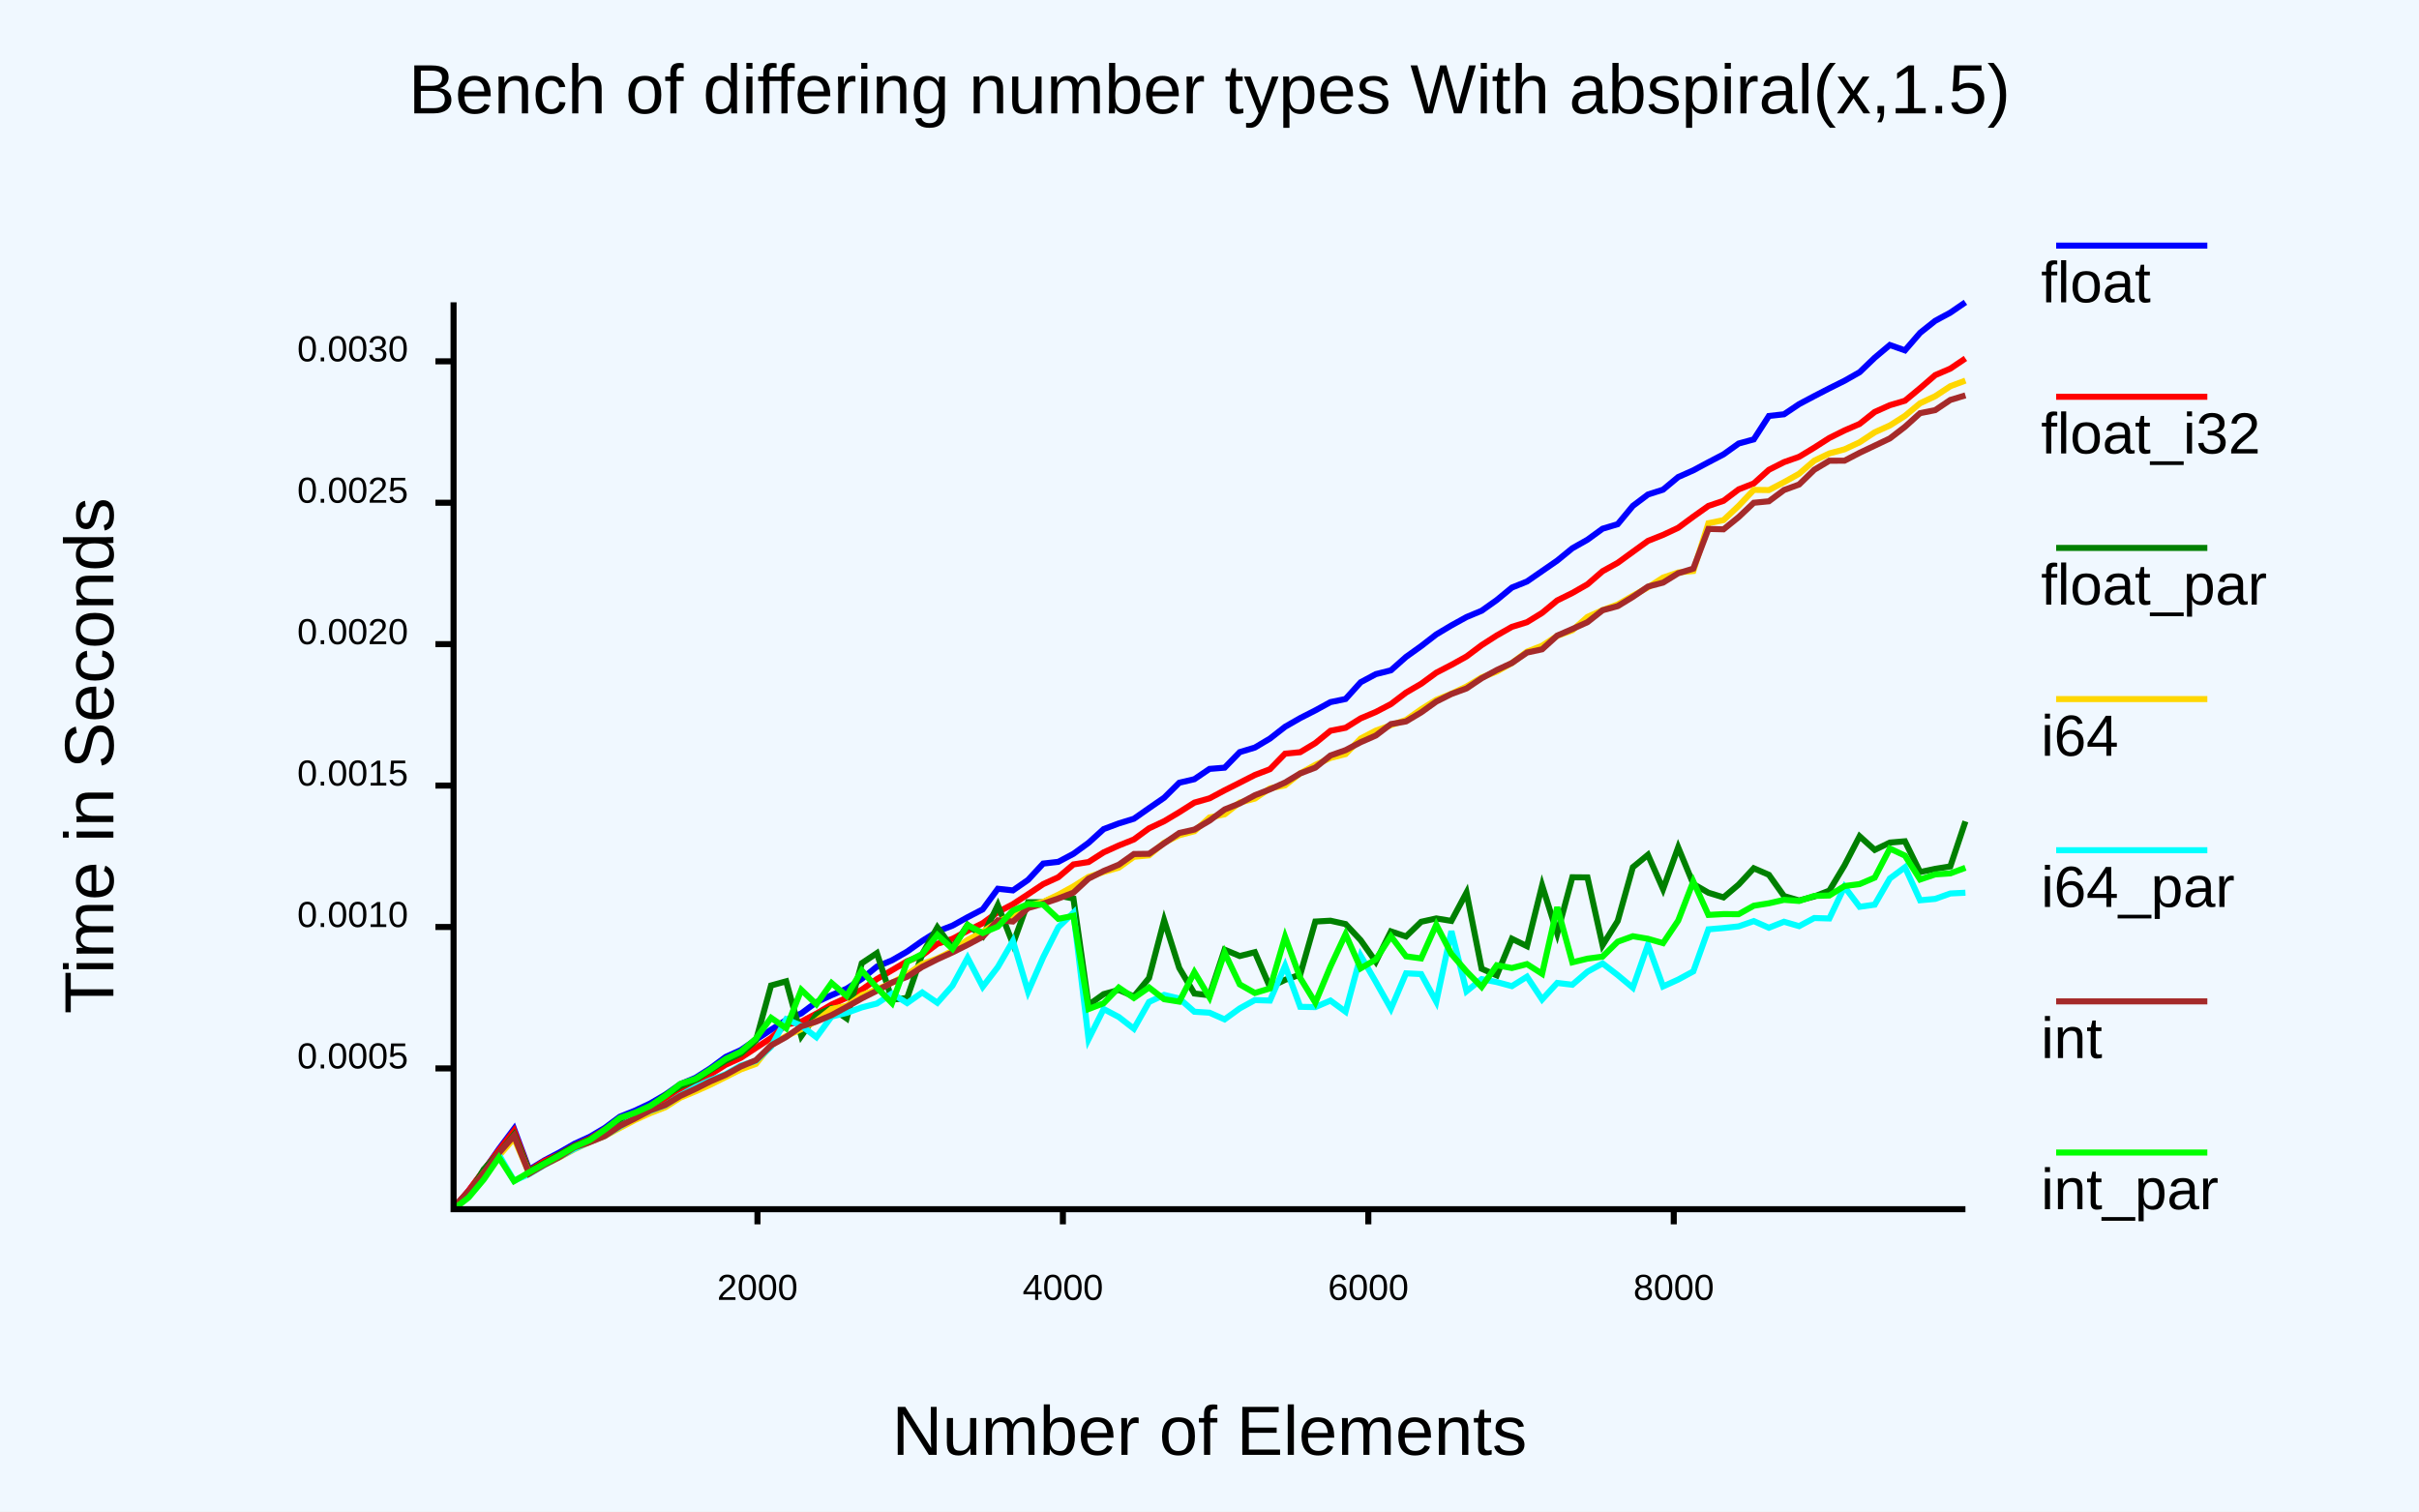
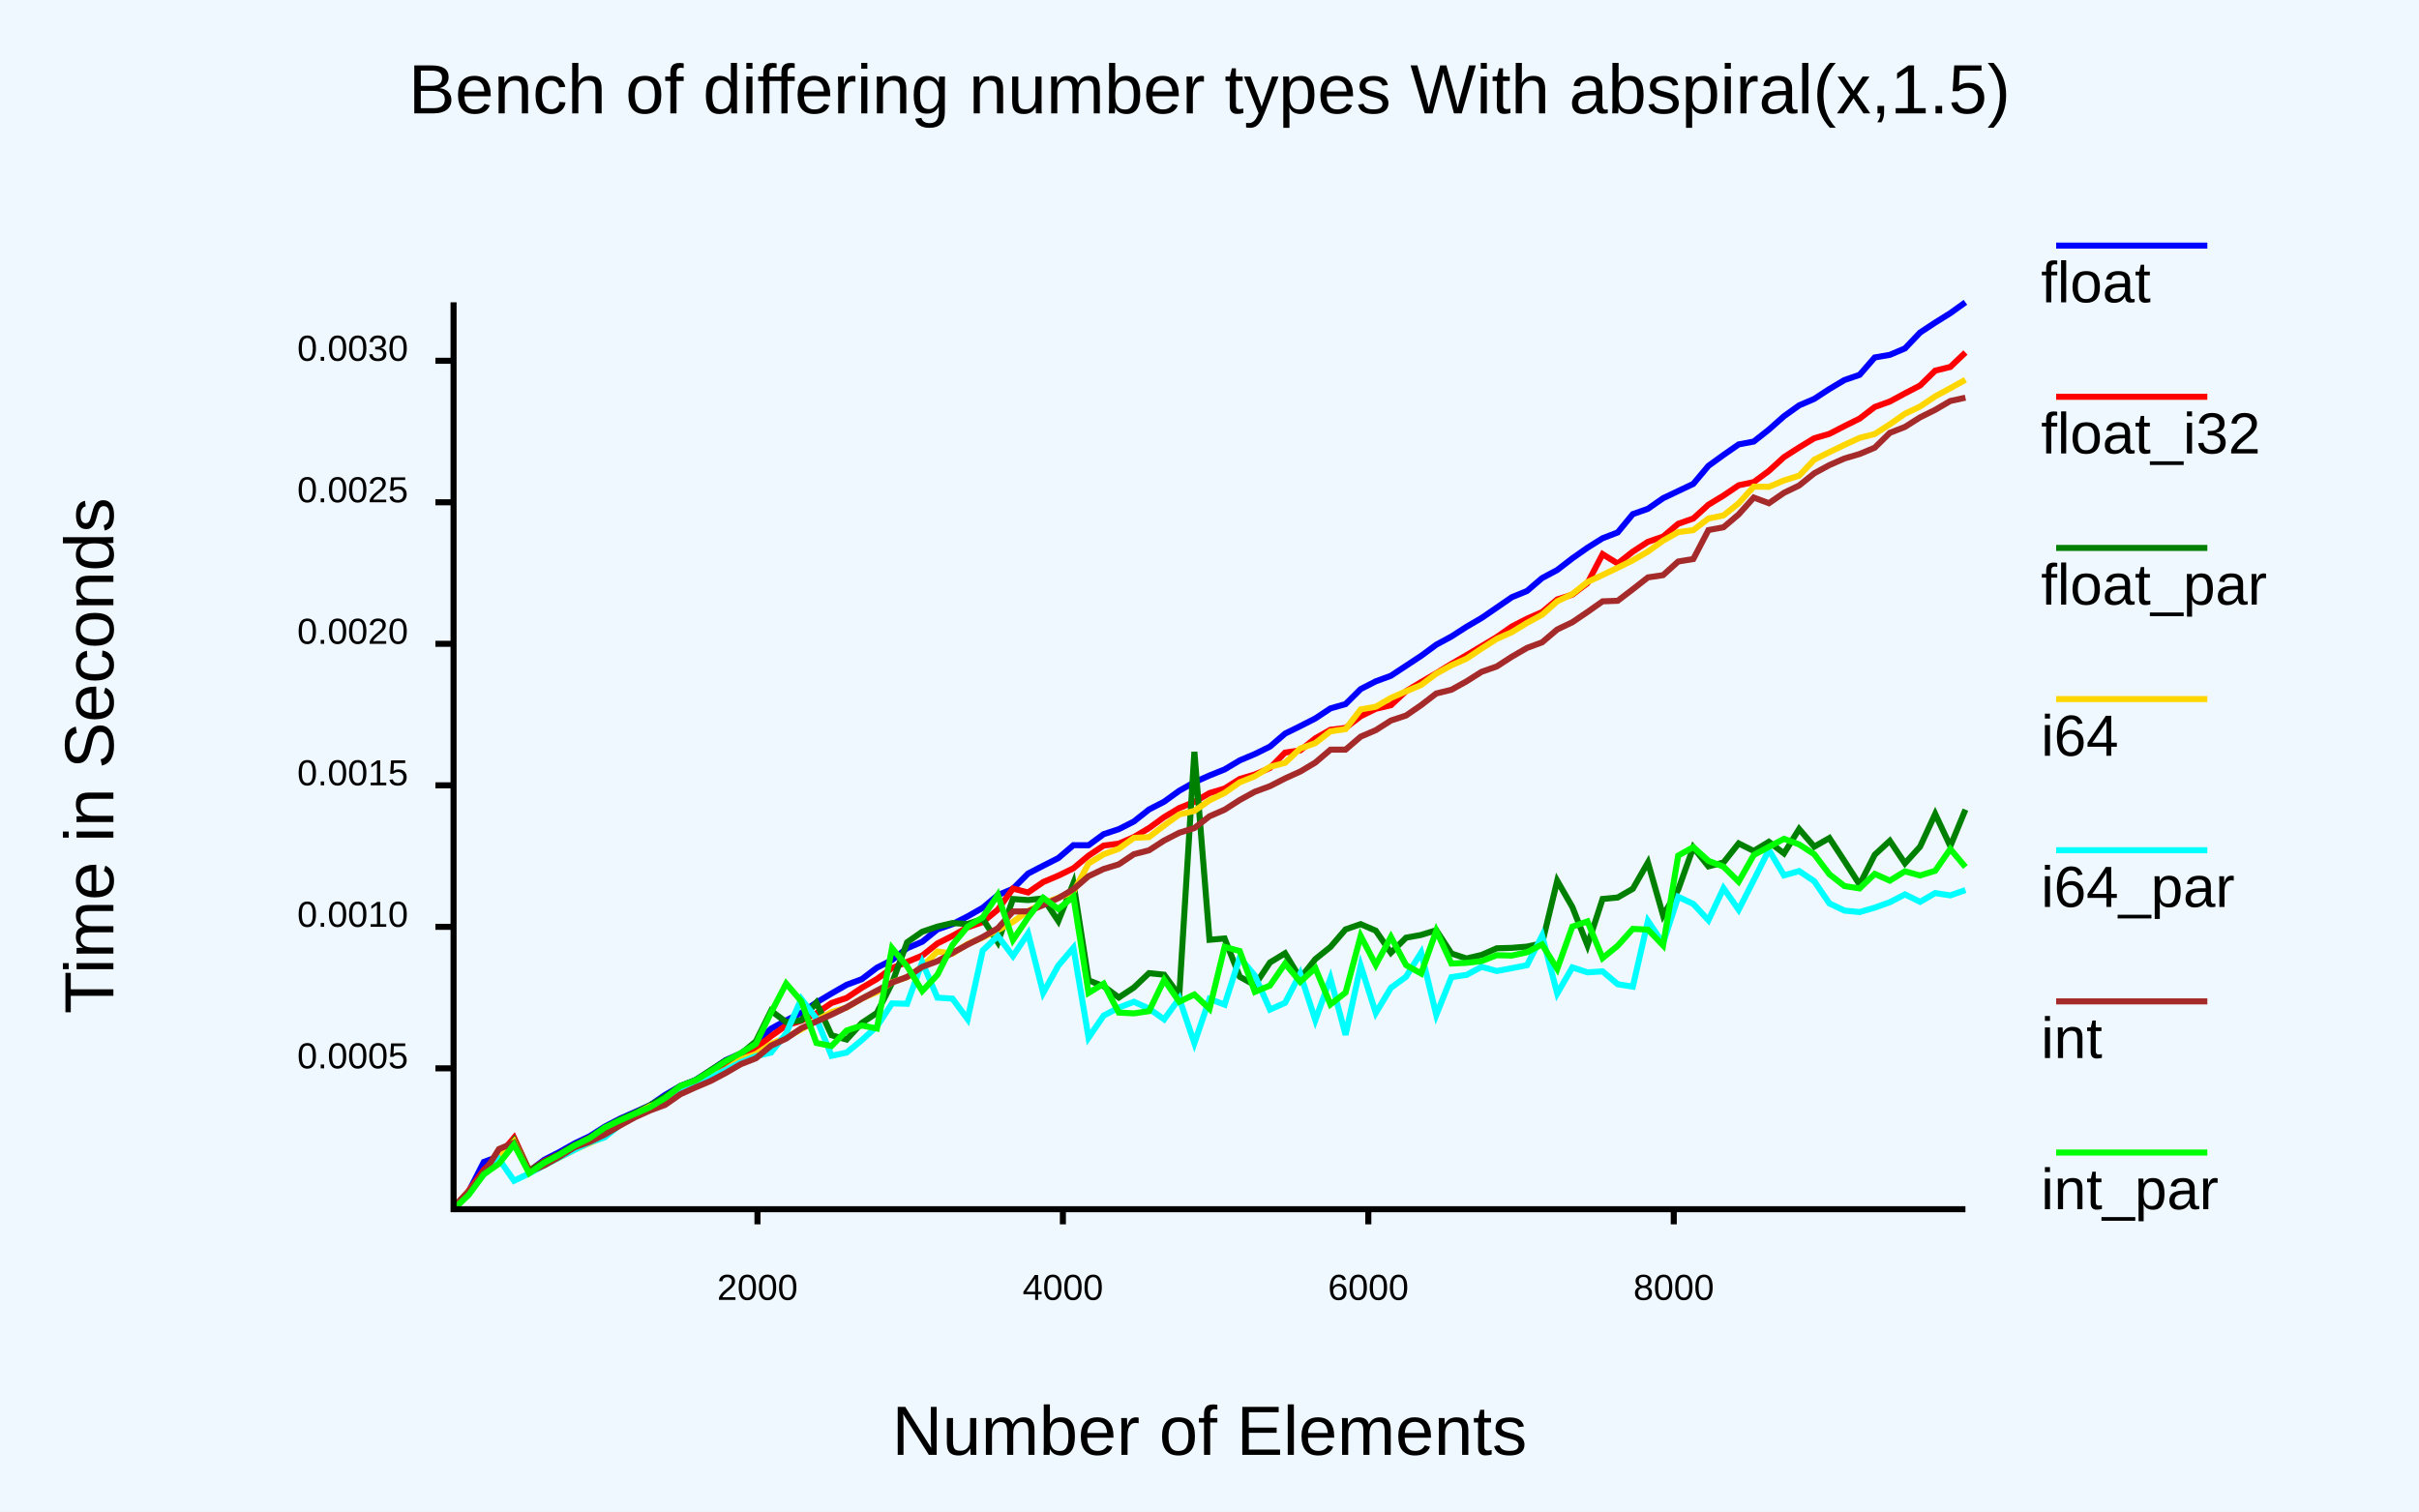
<svg xmlns="http://www.w3.org/2000/svg" class="poloto" width="800" height="500" viewBox="0 0 800 500">
  <style>.poloto {
                    font-family: "Arial";
                    stroke-width:2;
                    }
                    .poloto_text{fill: var(--poloto_fg_color,black);  }
                    .poloto_axis_lines{stroke: var(--poloto_fg_color,black);stoke-width:3;fill:none}
                    .poloto_background{fill: var(--poloto_bg_color,aliceblue); }
                    .poloto0stroke{stroke:  var(--poloto_color0,blue); }
                    .poloto1stroke{stroke:  var(--poloto_color1,red); }
                    .poloto2stroke{stroke:  var(--poloto_color2,green); }
                    .poloto3stroke{stroke:  var(--poloto_color3,gold); }
                    .poloto4stroke{stroke:  var(--poloto_color4,aqua); }
                    .poloto5stroke{stroke:  var(--poloto_color5,brown); }
                    .poloto6stroke{stroke:  var(--poloto_color6,lime); }
                    .poloto7stroke{stroke:  var(--poloto_color7,chocolate); }
                    .poloto0fill{fill:var(--poloto_color0,blue);}
                    .poloto1fill{fill:var(--poloto_color1,red);}
                    .poloto2fill{fill:var(--poloto_color2,green);}
                    .poloto3fill{fill:var(--poloto_color3,gold);}
                    .poloto4fill{fill:var(--poloto_color4,aqua);}
                    .poloto5fill{fill:var(--poloto_color5,brown);}
                    .poloto6fill{fill:var(--poloto_color6,lime);}
                    .poloto7fill{fill:var(--poloto_color7,chocolate);}</style>
  <rect class="poloto_background" fill="white" x="0" y="0" width="800" height="500" />
  <line class="poloto_axis_lines" stroke="black" x1="250.505" x2="250.505" y1="400" y2="405" />
  <text class="poloto_text" alignment-baseline="start" text-anchor="middle" x="250.505" y="430">2000</text>
  <line class="poloto_axis_lines" stroke="black" x1="351.515" x2="351.515" y1="400" y2="405" />
  <text class="poloto_text" alignment-baseline="start" text-anchor="middle" x="351.515" y="430">4000</text>
  <line class="poloto_axis_lines" stroke="black" x1="452.525" x2="452.525" y1="400" y2="405" />
  <text class="poloto_text" alignment-baseline="start" text-anchor="middle" x="452.525" y="430">6000</text>
  <line class="poloto_axis_lines" stroke="black" x1="553.535" x2="553.535" y1="400" y2="405" />
  <text class="poloto_text" alignment-baseline="start" text-anchor="middle" x="553.535" y="430">8000</text>
-   <line class="poloto_axis_lines" stroke="black" x1="150" x2="144" y1="353.423" y2="353.423" />
-   <text class="poloto_text" alignment-baseline="middle" text-anchor="end" x="135" y="353.423">0.0005</text>
-   <line class="poloto_axis_lines" stroke="black" x1="150" x2="144" y1="306.643" y2="306.643" />
-   <text class="poloto_text" alignment-baseline="middle" text-anchor="end" x="135" y="306.643">0.0010</text>
-   <line class="poloto_axis_lines" stroke="black" x1="150" x2="144" y1="259.862" y2="259.862" />
-   <text class="poloto_text" alignment-baseline="middle" text-anchor="end" x="135" y="259.862">0.0015</text>
-   <line class="poloto_axis_lines" stroke="black" x1="150" x2="144" y1="213.082" y2="213.082" />
-   <text class="poloto_text" alignment-baseline="middle" text-anchor="end" x="135" y="213.082">0.0020</text>
-   <line class="poloto_axis_lines" stroke="black" x1="150" x2="144" y1="166.302" y2="166.302" />
-   <text class="poloto_text" alignment-baseline="middle" text-anchor="end" x="135" y="166.302">0.0025</text>
-   <line class="poloto_axis_lines" stroke="black" x1="150" x2="144" y1="119.522" y2="119.522" />
-   <text class="poloto_text" alignment-baseline="middle" text-anchor="end" x="135" y="119.522">0.0030</text>
+   <line class="poloto_axis_lines" stroke="black" x1="150" x2="144" y1="353.4" y2="353.4" />
+   <text class="poloto_text" alignment-baseline="middle" text-anchor="end" x="135" y="353.4">0.0005</text>
+   <line class="poloto_axis_lines" stroke="black" x1="150" x2="144" y1="306.588" y2="306.588" />
+   <text class="poloto_text" alignment-baseline="middle" text-anchor="end" x="135" y="306.588">0.0010</text>
+   <line class="poloto_axis_lines" stroke="black" x1="150" x2="144" y1="259.777" y2="259.777" />
+   <text class="poloto_text" alignment-baseline="middle" text-anchor="end" x="135" y="259.777">0.0015</text>
+   <line class="poloto_axis_lines" stroke="black" x1="150" x2="144" y1="212.966" y2="212.966" />
+   <text class="poloto_text" alignment-baseline="middle" text-anchor="end" x="135" y="212.966">0.0020</text>
+   <line class="poloto_axis_lines" stroke="black" x1="150" x2="144" y1="166.154" y2="166.154" />
+   <text class="poloto_text" alignment-baseline="middle" text-anchor="end" x="135" y="166.154">0.0025</text>
+   <line class="poloto_axis_lines" stroke="black" x1="150" x2="144" y1="119.343" y2="119.343" />
+   <text class="poloto_text" alignment-baseline="middle" text-anchor="end" x="135" y="119.343">0.0030</text>
  <text class="poloto_text" alignment-baseline="middle" text-anchor="start" font-size="large" x="675" y="100">float</text>
  <line class="poloto0stroke" stroke="black" x1="680" x2="730" y1="81.25" y2="81.25" />
-   <polyline class="poloto0stroke" fill="none" stroke="black" points="150,399.758 155,393.874 160,387.28 165,380.072 170,373.397 175,386.934 180,383.856 185,381.232 190,378.352 195,376.071 200,373.118 205,369.402 210,367.392 215,365.036 220,362.122 225,358.631 230,356.538 235,353.338 240,349.627 245,347.352 250,343.921 255,340.628 260,337.443 265,335.225 270,331.507 275,329.19 280,327.054 285,323.808 290,319.747 295,317.657 300,314.783 305,311.241 310,308.109 315,306.193 320,303.405 325,300.81 330,293.998 335,294.538 340,291.061 345,285.663 350,285.088 355,282.438 360,278.797 365,274.255 370,272.383 375,270.835 380,267.335 385,263.881 390,258.922 395,257.748 400,254.353 405,253.944 410,248.796 415,247.288 420,244.316 425,240.407 430,237.538 435,234.992 440,232.258 445,231.219 450,225.677 455,223.004 460,221.739 465,217.302 470,213.726 475,209.855 480,206.879 485,204.12 490,202.033 495,198.49 500,194.369 505,192.354 510,188.899 515,185.442 520,181.356 525,178.535 530,174.892 535,173.394 540,167.355 545,163.587 550,161.973 555,157.807 560,155.585 565,152.911 570,150.298 575,146.716 580,145.344 585,137.6 590,137.043 595,133.681 600,131.03 605,128.449 610,125.961 615,123.125 620,118.322 625,114.127 630,115.895 635,110.106 640,106.121 645,103.424 650,100 " />
+   <polyline class="poloto0stroke" fill="none" stroke="black" points="150,399.744 155,394.194 160,384.368 165,382.505 170,376.606 175,387.417 180,383.64 185,381.084 190,378.257 195,375.869 200,372.68 205,370.066 210,367.85 215,365.587 220,362.161 225,359.244 230,357.253 235,354.098 240,350.684 245,348.463 250,345.035 255,340.286 260,337.524 265,335.05 270,331.628 275,328.636 280,325.762 285,323.908 290,320.11 295,317.581 300,313.668 305,311.522 310,307.451 315,305.687 320,303.139 325,300.284 330,296.108 335,293.985 340,288.965 345,286.384 350,283.85 355,279.58 360,279.602 365,275.931 370,274.288 375,271.743 380,267.768 385,265.195 390,261.572 395,258.759 400,256.527 405,254.519 410,251.534 415,249.426 420,246.966 425,242.672 430,240.204 435,237.653 440,234.336 445,232.907 450,227.939 455,225.378 460,223.537 465,220.238 470,216.949 475,213.261 480,210.555 485,207.343 490,204.419 495,200.991 500,197.547 505,195.502 510,191.223 515,188.553 520,184.693 525,181.182 530,178.049 535,176.124 540,170.065 545,168.297 550,164.811 555,162.438 560,160.059 565,154.104 570,150.486 575,147.008 580,146.055 585,142.101 590,137.676 595,134.098 600,131.947 605,128.682 610,125.706 615,123.994 620,118.246 625,117.377 630,115.25 635,110.006 640,106.705 645,103.589 650,100 " />
  <text class="poloto_text" alignment-baseline="middle" text-anchor="start" font-size="large" x="675" y="150">float_i32</text>
  <line class="poloto1stroke" stroke="black" x1="680" x2="730" y1="131.25" y2="131.25" />
-   <polyline class="poloto1stroke" fill="none" stroke="black" points="150,399.594 155,393.855 160,387.054 165,380.504 170,374.049 175,387.3 180,384.083 185,381.83 190,378.933 195,376.693 200,373.639 205,370.843 210,368.746 215,366.255 220,363.713 225,360.387 230,358.232 235,355.362 240,352.205 245,349.924 250,346.638 255,343.358 260,338.924 265,337.948 270,335.293 275,332.314 280,330.044 285,327.381 290,323.87 295,320.937 300,317.977 305,315.997 310,312.212 315,310.555 320,307.883 325,305.39 330,301.721 335,299.085 340,295.807 345,292.465 350,290.182 355,285.946 360,285.155 365,281.948 370,279.688 375,277.681 380,274.011 385,271.655 390,268.667 395,265.502 400,264.087 405,261.428 410,258.912 415,256.362 420,254.448 425,249.309 430,248.819 435,245.82 440,241.739 445,240.747 450,237.628 455,235.518 460,232.903 465,229.104 470,226.191 475,222.525 480,219.934 485,217.157 490,213.413 495,210.203 500,207.365 505,205.818 510,202.739 515,198.613 520,196.147 525,193.286 530,188.95 535,186.184 540,182.543 545,178.929 550,176.939 555,174.599 560,170.901 565,167.358 570,165.663 575,161.885 580,159.918 585,155.399 590,152.871 595,151.105 600,148.08 605,144.875 610,142.388 615,140.23 620,136.267 625,134.039 630,132.556 635,128.411 640,124.087 645,121.939 650,118.564 " />
+   <polyline class="poloto1stroke" fill="none" stroke="black" points="150,399.636 155,393.907 160,386.984 165,382.235 170,376.357 175,387.241 180,384.095 185,381.752 190,378.881 195,376.345 200,373.712 205,370.472 210,368.579 215,366.032 220,363.532 225,360.394 230,357.933 235,355.064 240,352.236 245,350.22 250,346.744 255,342.745 260,339.223 265,337.656 270,335.204 275,331.775 280,330.106 285,326.755 290,323.857 295,320.242 300,318.182 305,316.1 310,312.092 315,309.576 320,306.756 325,305.023 330,300.898 335,293.94 340,295.225 345,291.776 350,289.663 355,287.213 360,283.046 365,279.71 370,279.069 375,276.89 380,273.926 385,270.283 390,267.303 395,265.262 400,262.35 405,260.841 410,257.683 415,256.186 420,254.043 425,248.948 430,248.22 435,244.239 440,241.404 445,240.793 450,236.928 455,234.462 460,233.279 465,228.638 470,225.622 475,222.695 480,219.626 485,216.723 490,213.742 495,210.731 500,207.246 505,204.668 510,202.473 515,198.291 520,196.696 525,192.901 530,183.317 535,186.406 540,182.471 545,179.229 550,177.507 555,173.274 560,171.514 565,166.958 570,163.924 575,160.53 580,159.462 585,155.769 590,151.21 595,148.006 600,144.964 605,143.527 610,140.94 615,138.471 620,134.628 625,132.819 630,130.124 635,127.527 640,122.61 645,121.384 650,116.599 " />
  <text class="poloto_text" alignment-baseline="middle" text-anchor="start" font-size="large" x="675" y="200">float_par</text>
  <line class="poloto2stroke" stroke="black" x1="680" x2="730" y1="181.25" y2="181.25" />
-   <polyline class="poloto2stroke" fill="none" stroke="black" points="150,399.795 155,395.167 160,386.77 165,381.492 170,375.309 175,387.421 180,384.767 185,381.896 190,379.086 195,376.942 200,373.916 205,370.571 210,368.458 215,366.057 220,362.305 225,359.31 230,357.304 235,353.931 240,350.858 245,348.553 250,344.185 255,325.992 260,324.61 265,342.748 270,335.664 275,333.484 280,336.895 285,318.632 290,315.29 295,330.657 300,330.133 305,315.59 310,306.774 315,313.581 320,305.956 325,309.715 330,299.408 335,312.236 340,298.446 345,298.445 350,296.263 355,297.217 360,332.426 365,328.858 370,327.447 375,329.624 380,323.517 385,304.435 390,320.201 395,328.645 400,329.231 405,314.147 410,316.248 415,314.981 420,326.541 425,324.124 430,322.409 435,304.841 440,304.564 445,305.671 450,311.011 455,318.125 460,308.1 465,309.778 470,304.921 475,303.809 480,304.632 485,295.257 490,320.447 495,322.649 500,310.532 505,312.981 510,292.884 515,308.8 520,290.199 525,290.244 530,312.669 535,304.657 540,286.88 545,282.763 550,294.127 555,280.295 560,292.41 565,295.308 570,296.844 575,292.608 580,287.215 585,289.379 590,296.4 595,297.869 600,296.555 605,294.606 610,286.269 615,276.634 620,281.136 625,278.717 630,278.291 635,288.47 640,287.406 645,286.605 650,271.718 " />
+   <polyline class="poloto2stroke" fill="none" stroke="black" points="150,399.854 155,394.764 160,387.837 165,383.603 170,377.223 175,387.407 180,384.344 185,381.769 190,378.809 195,376.429 200,372.993 205,370.376 210,368.138 215,365.632 220,362.689 225,359.253 230,357.355 235,354.02 240,350.845 245,348.637 250,344.455 255,334.355 260,338.093 265,337.523 270,331.673 275,342.452 280,343.872 285,338.392 290,335.073 295,325.215 300,311.7 305,308.21 310,306.522 315,305.341 320,305.653 325,303.924 330,311.693 335,297.395 340,297.737 345,297.17 350,304.682 355,292.131 360,324.29 365,326.238 370,329.97 375,326.662 380,321.913 385,322.427 390,329.267 395,248.699 400,310.878 405,310.445 410,323.09 415,325.885 420,318.381 425,315.338 430,323.595 435,317.268 440,313.254 445,307.437 450,305.702 455,307.866 460,315.171 465,310.182 470,309.267 475,307.718 480,315.406 485,317.064 490,315.882 495,313.691 500,313.542 505,313.132 510,312.042 515,291.333 520,300.037 525,312.71 530,297.376 535,296.885 540,293.996 545,285.301 550,302.81 555,294.305 560,280.319 565,286.59 570,285.311 575,278.999 580,281.485 585,278.465 590,282.312 595,274.229 600,280.075 605,277.22 610,284.846 615,292.611 620,282.748 625,278.131 630,285.592 635,280.067 640,269.246 645,279.9 650,267.828 " />
  <text class="poloto_text" alignment-baseline="middle" text-anchor="start" font-size="large" x="675" y="250">i64</text>
  <line class="poloto3stroke" stroke="black" x1="680" x2="730" y1="231.25" y2="231.25" />
-   <polyline class="poloto3stroke" fill="none" stroke="black" points="150,399.725 155,394.532 160,388.026 165,382.333 170,376.553 175,388.073 180,385.365 185,382.863 190,380.176 195,377.784 200,375.794 205,373.124 210,370.49 215,368.229 220,366.284 225,363.107 230,361.024 235,358.779 240,356.275 245,353.755 250,351.921 255,345.658 260,342.729 265,340.448 270,337.714 275,333.763 280,332.731 285,329.185 290,327.24 295,325.097 300,322.345 305,318.881 310,317.041 315,314.521 320,310.919 325,308.248 330,304.907 335,302.597 340,299.561 345,298.358 350,295.968 355,293.207 360,290.062 365,288.446 370,287.008 375,283.42 380,282.948 385,278.754 390,276.287 395,274.961 400,270.415 405,269.367 410,265.468 415,264.184 420,260.789 425,259.785 430,255.802 435,253.025 440,250.715 445,249.452 450,244.295 455,241.69 460,239.882 465,238.14 470,234.622 475,231.5 480,229.464 485,227.096 490,224.094 495,222.149 500,219.325 505,215.553 510,213.603 515,210.331 520,208.496 525,204.074 530,201.815 535,199.95 540,197.066 545,194.306 550,191.069 555,189.362 560,188.882 565,173.081 570,172.048 575,167.327 580,162.046 585,162.112 590,159.501 595,156.711 600,152.388 605,149.987 610,148.638 615,146.309 620,142.995 625,140.742 630,137.563 635,133.395 640,131.062 645,127.76 650,125.894 " />
+   <polyline class="poloto3stroke" fill="none" stroke="black" points="150,399.714 155,394.166 160,388.201 165,383.077 170,377.597 175,387.875 180,385.475 185,382.926 190,380.355 195,378.139 200,376.074 205,371.362 210,368.557 215,365.929 220,364.354 225,360.85 230,358.471 235,356.289 240,353.834 245,350.414 250,348.653 255,345.347 260,343.164 265,340.513 270,337.531 275,334.79 280,333.276 285,330.301 290,328.177 295,324.93 300,323.241 305,319.802 310,314.751 315,315.431 320,312.248 325,310.112 330,307.665 335,304.94 340,301.348 345,298.819 350,296.969 355,294.969 360,285.63 365,282.599 370,280.764 375,277.167 380,276.902 385,273.074 390,269.415 395,268.236 400,264.757 405,262.3 410,258.776 415,256.788 420,253.671 425,252.349 430,247.609 435,245.816 440,241.915 445,241.176 450,234.667 455,233.781 460,230.872 465,228.681 470,226.589 475,222.819 480,220.086 485,217.869 490,214.532 495,211.334 500,209.111 505,206.058 510,203.356 515,198.909 520,196.508 525,192.526 530,190.202 535,187.815 540,185.336 545,182.444 550,178.855 555,176.015 560,175.366 565,171.536 570,170.494 575,166.484 580,160.963 585,161.054 590,158.92 595,157.356 600,152.066 605,149.562 610,147.161 615,144.854 620,143.569 625,140.353 630,136.861 635,134.477 640,131.119 645,128.412 650,125.623 " />
  <text class="poloto_text" alignment-baseline="middle" text-anchor="start" font-size="large" x="675" y="300">i64_par</text>
  <line class="poloto4stroke" stroke="black" x1="680" x2="730" y1="281.25" y2="281.25" />
-   <polyline class="poloto4stroke" fill="none" stroke="black" points="150,399.826 155,394.927 160,388.3 165,381.994 170,390.571 175,388.377 180,385.4 185,382.709 190,380.028 195,377.699 200,375.703 205,372.671 210,369.482 215,367.434 220,365.586 225,362.286 230,359.56 235,357.278 240,355.339 245,352.486 250,350.894 255,346.254 260,337.183 265,339.277 270,343.109 275,336.27 280,335.062 285,333.244 290,331.971 295,328.65 300,331.809 305,328.303 310,331.711 315,326.051 320,316.855 325,326.429 330,319.893 335,311.259 340,328.055 345,316.644 350,306.746 355,301.912 360,343.748 365,333.783 370,336.41 375,340.305 380,331.454 385,329.109 390,330.291 395,334.679 400,334.994 405,337.2 410,333.571 415,330.823 420,330.982 425,319.439 430,333.045 435,333.149 440,330.988 445,334.655 450,316.139 455,324.799 460,333.679 465,321.971 470,322.216 475,331.353 480,308.01 485,327.905 490,323.882 495,324.862 500,326.205 505,323.081 510,330.614 515,325.146 520,325.742 525,321.44 530,318.699 535,322.543 540,326.726 545,312.528 550,326.308 555,324.042 560,321.33 565,307.416 570,306.982 575,306.44 580,304.694 585,306.893 590,304.908 595,306.36 600,303.676 605,303.826 610,293.345 615,299.966 620,299.245 625,290.595 630,286.878 635,297.801 640,297.344 645,295.556 650,295.308 " />
+   <polyline class="poloto4stroke" fill="none" stroke="black" points="150,399.836 155,394.596 160,388.528 165,383.406 170,390.581 175,388.181 180,385.506 185,382.87 190,380.349 195,377.923 200,376.2 205,372.133 210,369.3 215,366.777 220,364.935 225,361.264 230,358.638 235,356.505 240,353.926 245,351.362 250,349.377 255,348.191 260,341.832 265,330.431 270,336.917 275,349.254 280,348.183 285,344.064 290,339.57 295,331.913 300,332.043 305,318.279 310,330.017 315,330.334 320,337.124 325,314.426 330,309.618 335,316.259 340,308.773 345,328.426 350,319.421 355,313.51 360,343.267 365,335.949 370,333.321 375,331.382 380,333.643 385,337.195 390,330.271 395,345.085 400,330.438 405,332.323 410,316.738 415,322.711 420,333.965 425,331.733 430,322.067 435,337.455 440,323.603 445,342.34 450,319.406 455,335.085 460,326.765 465,323.103 470,315.107 475,335.729 480,323.232 485,322.489 490,319.826 495,321.199 500,320.262 505,319.29 510,309.509 515,328.642 520,320.011 525,321.644 530,321.323 535,325.58 540,326.375 545,304.621 550,312.025 555,296.661 560,299.006 565,304.415 570,293.821 575,300.93 580,291.127 585,281.157 590,289.563 595,288.146 600,291.494 605,298.844 610,301.22 615,301.699 620,300.245 625,298.45 630,295.861 635,298.324 640,295.43 645,296.189 650,294.422 " />
  <text class="poloto_text" alignment-baseline="middle" text-anchor="start" font-size="large" x="675" y="350">int</text>
  <line class="poloto5stroke" stroke="black" x1="680" x2="730" y1="331.25" y2="331.25" />
-   <polyline class="poloto5stroke" fill="none" stroke="black" points="150,399.246 155,394.248 160,387.906 165,381.404 170,375.687 175,388.23 180,385.299 185,382.731 190,379.541 195,377.846 200,375.793 205,372.45 210,369.969 215,367.323 220,365.521 225,362.501 230,360.196 235,357.682 240,355.551 245,352.78 250,350.711 255,345.812 260,343.018 265,339.502 270,337.915 275,335.808 280,333.103 285,330.266 290,327.728 295,324.996 300,323.115 305,319.836 310,317.319 315,315.04 320,312.539 325,309.872 330,304.43 335,304.831 340,300.382 345,298.924 350,297.21 355,295.281 360,290.646 365,288.106 370,286.037 375,282.5 380,282.43 385,278.973 390,275.547 395,274.414 400,271.476 405,267.766 410,265.763 415,263.058 420,261.111 425,258.85 430,255.842 435,253.928 440,249.908 445,248.14 450,245.517 455,243.316 460,239.521 465,238.639 470,235.657 475,232.084 480,229.566 485,227.733 490,224.37 495,221.642 500,219.315 505,215.867 510,214.788 515,210.25 520,208.069 525,205.815 530,201.862 535,200.509 540,197.461 545,194.041 550,192.723 555,189.635 560,188.098 565,174.967 570,175.097 575,171.048 580,166.311 585,165.821 590,162.094 595,160.268 600,155.4 605,152.403 610,152.392 615,149.79 620,147.415 625,145.031 630,141.187 635,136.674 640,135.67 645,132.3 650,130.784 " />
+   <polyline class="poloto5stroke" fill="none" stroke="black" points="150,399.247 155,394.121 160,388.115 165,380.11 170,377.992 175,387.679 180,385.465 185,382.644 190,379.539 195,377.709 200,375.286 205,372.339 210,369.59 215,367.327 220,365.469 225,361.969 230,359.706 235,357.584 240,354.944 245,352.026 250,350.071 255,345.899 260,343.563 265,340.14 270,337.892 275,335.612 280,333.193 285,330.344 290,327.682 295,325.03 300,323.162 305,319.822 310,317.959 315,315.224 320,312.472 325,309.96 330,307.047 335,301.511 340,301.475 345,299.413 350,297.093 355,294.148 360,289.832 365,287.448 370,285.916 375,282.568 380,281.271 385,278.036 390,275.472 395,273.913 400,270.02 405,267.84 410,264.633 415,261.895 420,260.053 425,257.488 430,255.227 435,252.249 440,247.988 445,247.975 450,243.683 455,241.533 460,238.348 465,236.693 470,233.247 475,229.394 480,228.164 485,225.383 490,222.222 495,220.457 500,217.231 505,214.331 510,212.476 515,208.22 520,205.832 525,202.435 530,198.917 535,198.735 540,194.916 545,191.004 550,190.256 555,185.748 560,184.921 565,175.346 570,174.407 575,170.165 580,164.594 585,166.459 590,163.013 595,160.602 600,156.567 605,153.852 610,151.654 615,150.179 620,148.091 625,143.177 630,141.219 635,138.054 640,135.565 645,132.645 650,131.546 " />
  <text class="poloto_text" alignment-baseline="middle" text-anchor="start" font-size="large" x="675" y="400">int_par</text>
  <line class="poloto6stroke" stroke="black" x1="680" x2="730" y1="381.25" y2="381.25" />
-   <polyline class="poloto6stroke" fill="none" stroke="black" points="150,400 155,396.097 160,390.147 165,382.873 170,390.702 175,387.761 180,384.987 185,382.216 190,379.365 195,377.165 200,373.667 205,369.811 210,368.071 215,365.822 220,362.52 225,358.56 230,356.886 235,353.718 240,350.276 245,347.886 250,343.553 255,336.695 260,340.149 265,327.438 270,332.213 275,325.167 280,329.45 285,321.048 290,326.718 295,331.825 300,318.166 305,315.559 310,309.268 315,313.885 320,306.02 325,308.633 330,306.509 335,301.203 340,299.036 345,299.246 350,303.945 355,302.956 360,333.787 365,331.86 370,326.69 375,330.117 380,326.65 385,330.533 390,331.33 395,321.594 400,329.92 405,315.137 410,325.625 415,328.47 420,326.962 425,309.892 430,323.487 435,331.667 440,319.703 445,309.01 450,320.317 455,317.391 460,309.702 465,316.35 470,317.033 475,305.893 480,315.566 485,321.341 490,326.468 495,319.292 500,320.214 505,318.92 510,322.121 515,300.076 520,318.331 525,317.114 530,316.444 535,311.514 540,309.698 545,310.544 550,311.978 555,304.542 560,291.58 565,302.647 570,302.379 575,302.402 580,299.609 585,298.808 590,297.661 595,298.025 600,296.363 605,296.221 610,293.101 615,292.454 620,290.313 625,280.695 630,283.033 635,290.936 640,289.248 645,288.908 650,287.051 " />
+   <polyline class="poloto6stroke" fill="none" stroke="black" points="150,400 155,395.26 160,388.471 165,384.95 170,378.572 175,388.101 180,384.644 185,381.942 190,378.965 195,376.49 200,373.012 205,370.626 210,368.444 215,366.24 220,363.178 225,359.284 230,357.378 235,354.369 240,351.087 245,348.348 250,345.296 255,334.946 260,325.357 265,331.189 270,345.01 275,346.018 280,340.881 285,339.235 290,340.21 295,313.607 300,319.685 305,327.826 310,322.504 315,312.553 320,306.523 325,303.466 330,295.999 335,310.94 340,303.509 345,296.992 350,300.687 355,296.603 360,328.451 365,325.4 370,334.964 375,335.214 380,334.488 385,324.143 390,331.378 395,328.981 400,333.718 405,313.212 410,314.605 415,328.098 420,326.012 425,318.739 430,324.794 435,320.234 440,332.251 445,328.341 450,309.581 455,319.19 460,309.908 465,319.25 470,322.03 475,307.863 480,318.724 485,318.508 490,317.92 495,315.972 500,316.094 505,314.994 510,312.422 515,320.52 520,306.514 525,304.797 530,316.931 535,312.847 540,307.269 545,307.506 550,312.728 555,283.044 560,280.217 565,284.752 570,286.7 575,291.653 580,282.834 585,280.145 590,277.471 595,279.332 600,282.568 605,289.194 610,293.108 615,293.885 620,289.076 625,291.305 630,288.228 635,289.608 640,288.053 645,280.838 650,286.806 " />
  <text class="poloto_text" alignment-baseline="start" text-anchor="middle" font-size="x-large" x="400" y="37.5">Bench of differing number types With abspiral(x,1.5)</text>
  <text class="poloto_text" alignment-baseline="start" text-anchor="middle" font-size="x-large" x="400" y="481.25">Number of Elements</text>
  <text class="poloto_text" alignment-baseline="start" text-anchor="middle" font-size="x-large" transform="rotate(-90,37.5,250)" x="37.5" y="250">Time in Seconds</text>
  <path stroke="black" fill="none" class="poloto_axis_lines" d=" M 150 100 L 150 400 L 650 400" />
</svg>
